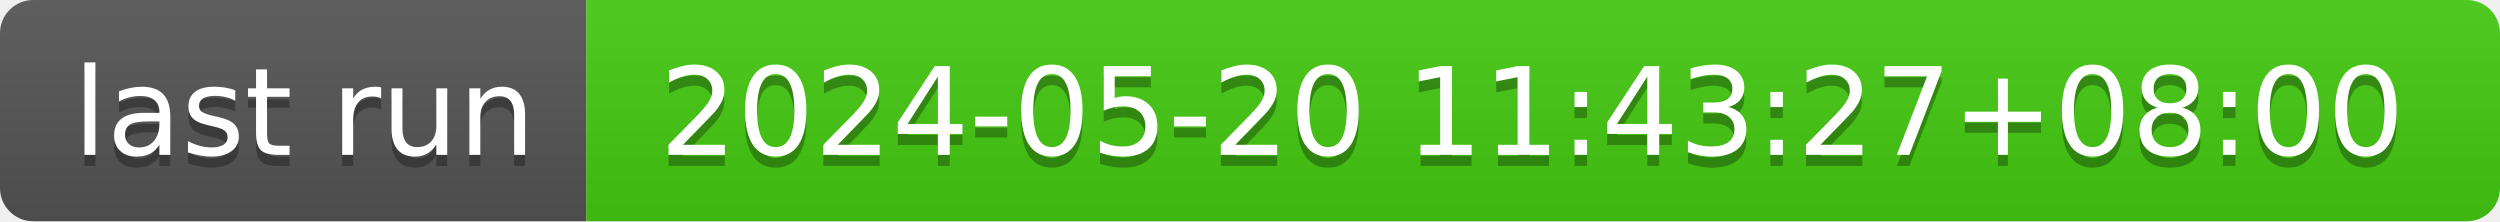
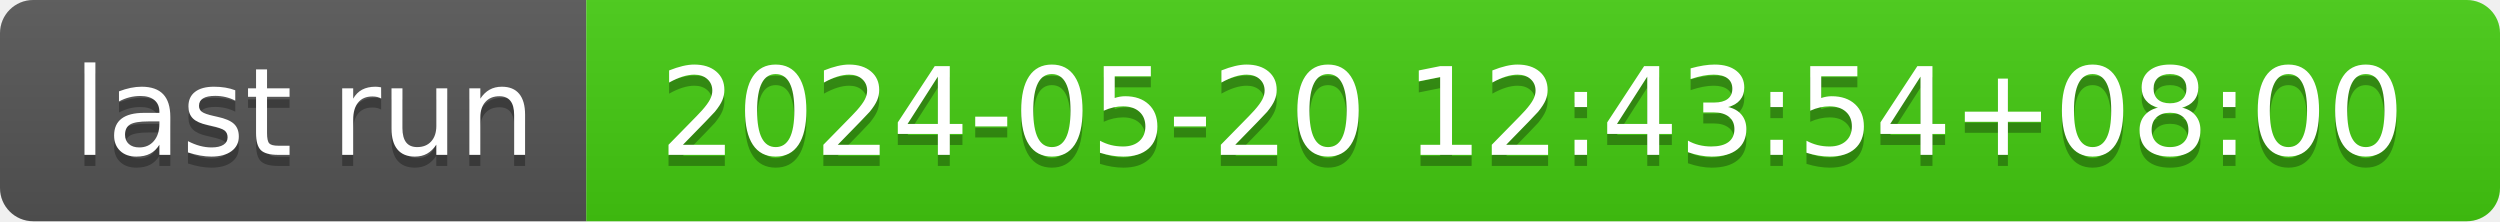
- <svg xmlns="http://www.w3.org/2000/svg" width="226" height="20" role="img" aria-label="last run: 2024-05-20 11:43:27+08:00">
+ <svg xmlns="http://www.w3.org/2000/svg" width="226" height="20" role="img" aria-label="last run: 2024-05-20 12:43:54+08:00">
  <linearGradient id="s" x2="0" y2="100%">
    <stop offset="0" stop-color="#bbb" stop-opacity=".1" />
    <stop offset="1" stop-opacity=".1" />
  </linearGradient>
  <clipPath id="r">
    <rect width="226" height="20" rx="3" fill="#fff" />
  </clipPath>
  <g clip-path="url(#r)">
    <rect width="53" height="20" fill="#555" />
    <rect x="53" width="173" height="20" fill="#4c1" />
    <rect width="226" height="20" fill="url(#s)" />
  </g>
  <g fill="#fff" text-anchor="middle" font-family="Verdana,Geneva,DejaVu Sans,sans-serif" text-rendering="geometricPrecision" font-size="110">
    <text aria-hidden="true" x="275" y="150" fill="#010101" fill-opacity=".3" transform="scale(.1)" textLength="430">last run</text>
    <text x="275" y="140" transform="scale(.1)" fill="#fff" textLength="430">last run</text>
-     <text aria-hidden="true" x="1385" y="150" fill="#010101" fill-opacity=".3" transform="scale(.1)" textLength="1630">2024-05-20 11:43:27+08:00</text>
-     <text x="1385" y="140" transform="scale(.1)" fill="#fff" textLength="1630">2024-05-20 11:43:27+08:00</text>
+     <text aria-hidden="true" x="1385" y="150" fill="#010101" fill-opacity=".3" transform="scale(.1)" textLength="1630">2024-05-20 12:43:54+08:00</text>
+     <text x="1385" y="140" transform="scale(.1)" fill="#fff" textLength="1630">2024-05-20 12:43:54+08:00</text>
  </g>
</svg>
